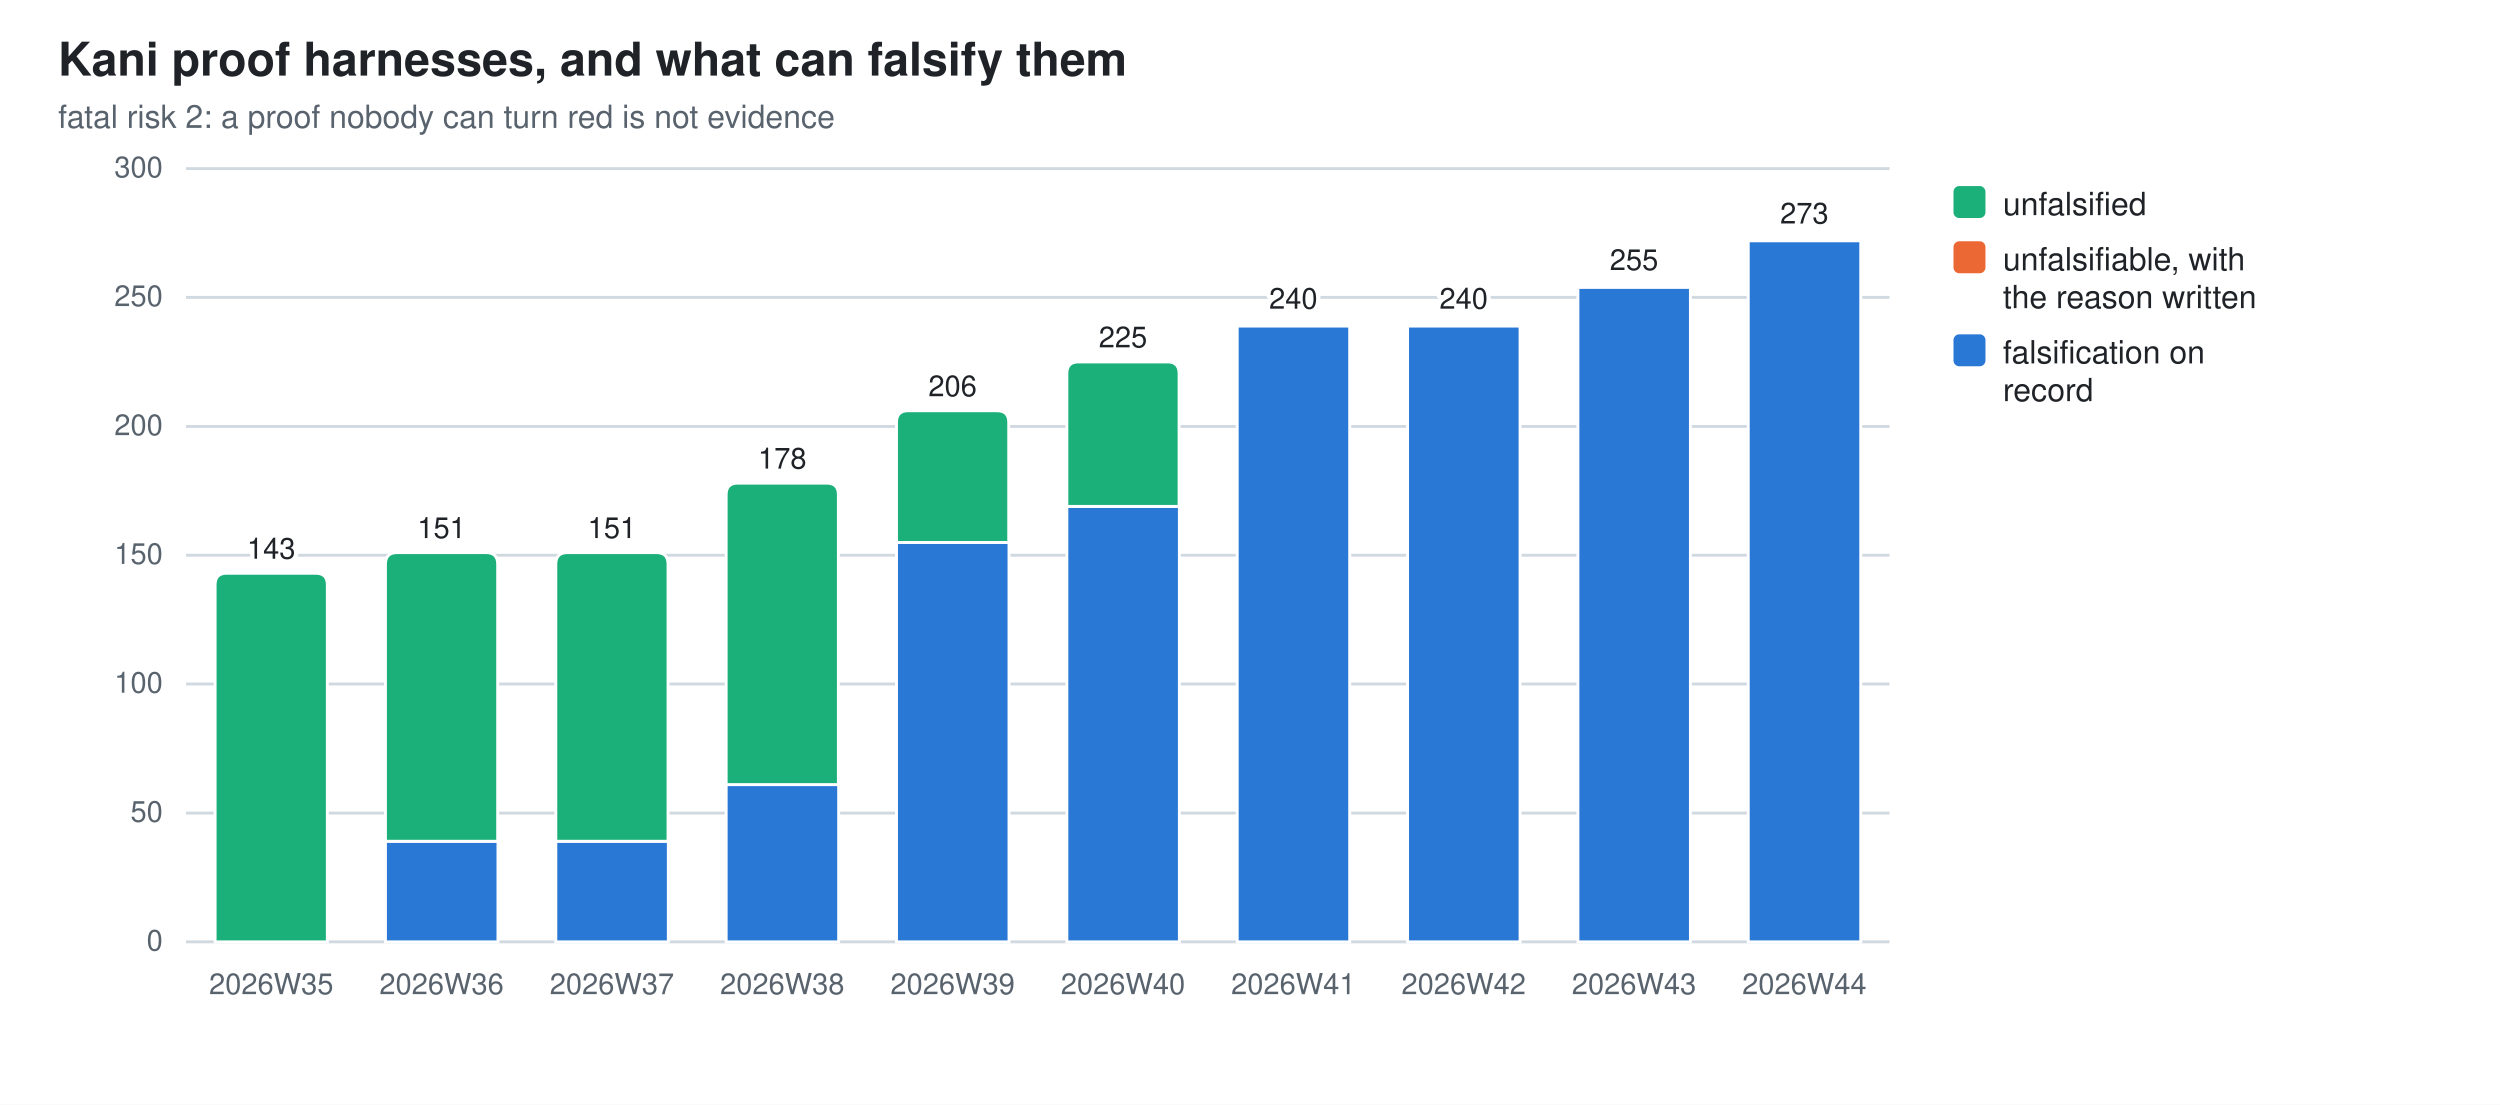
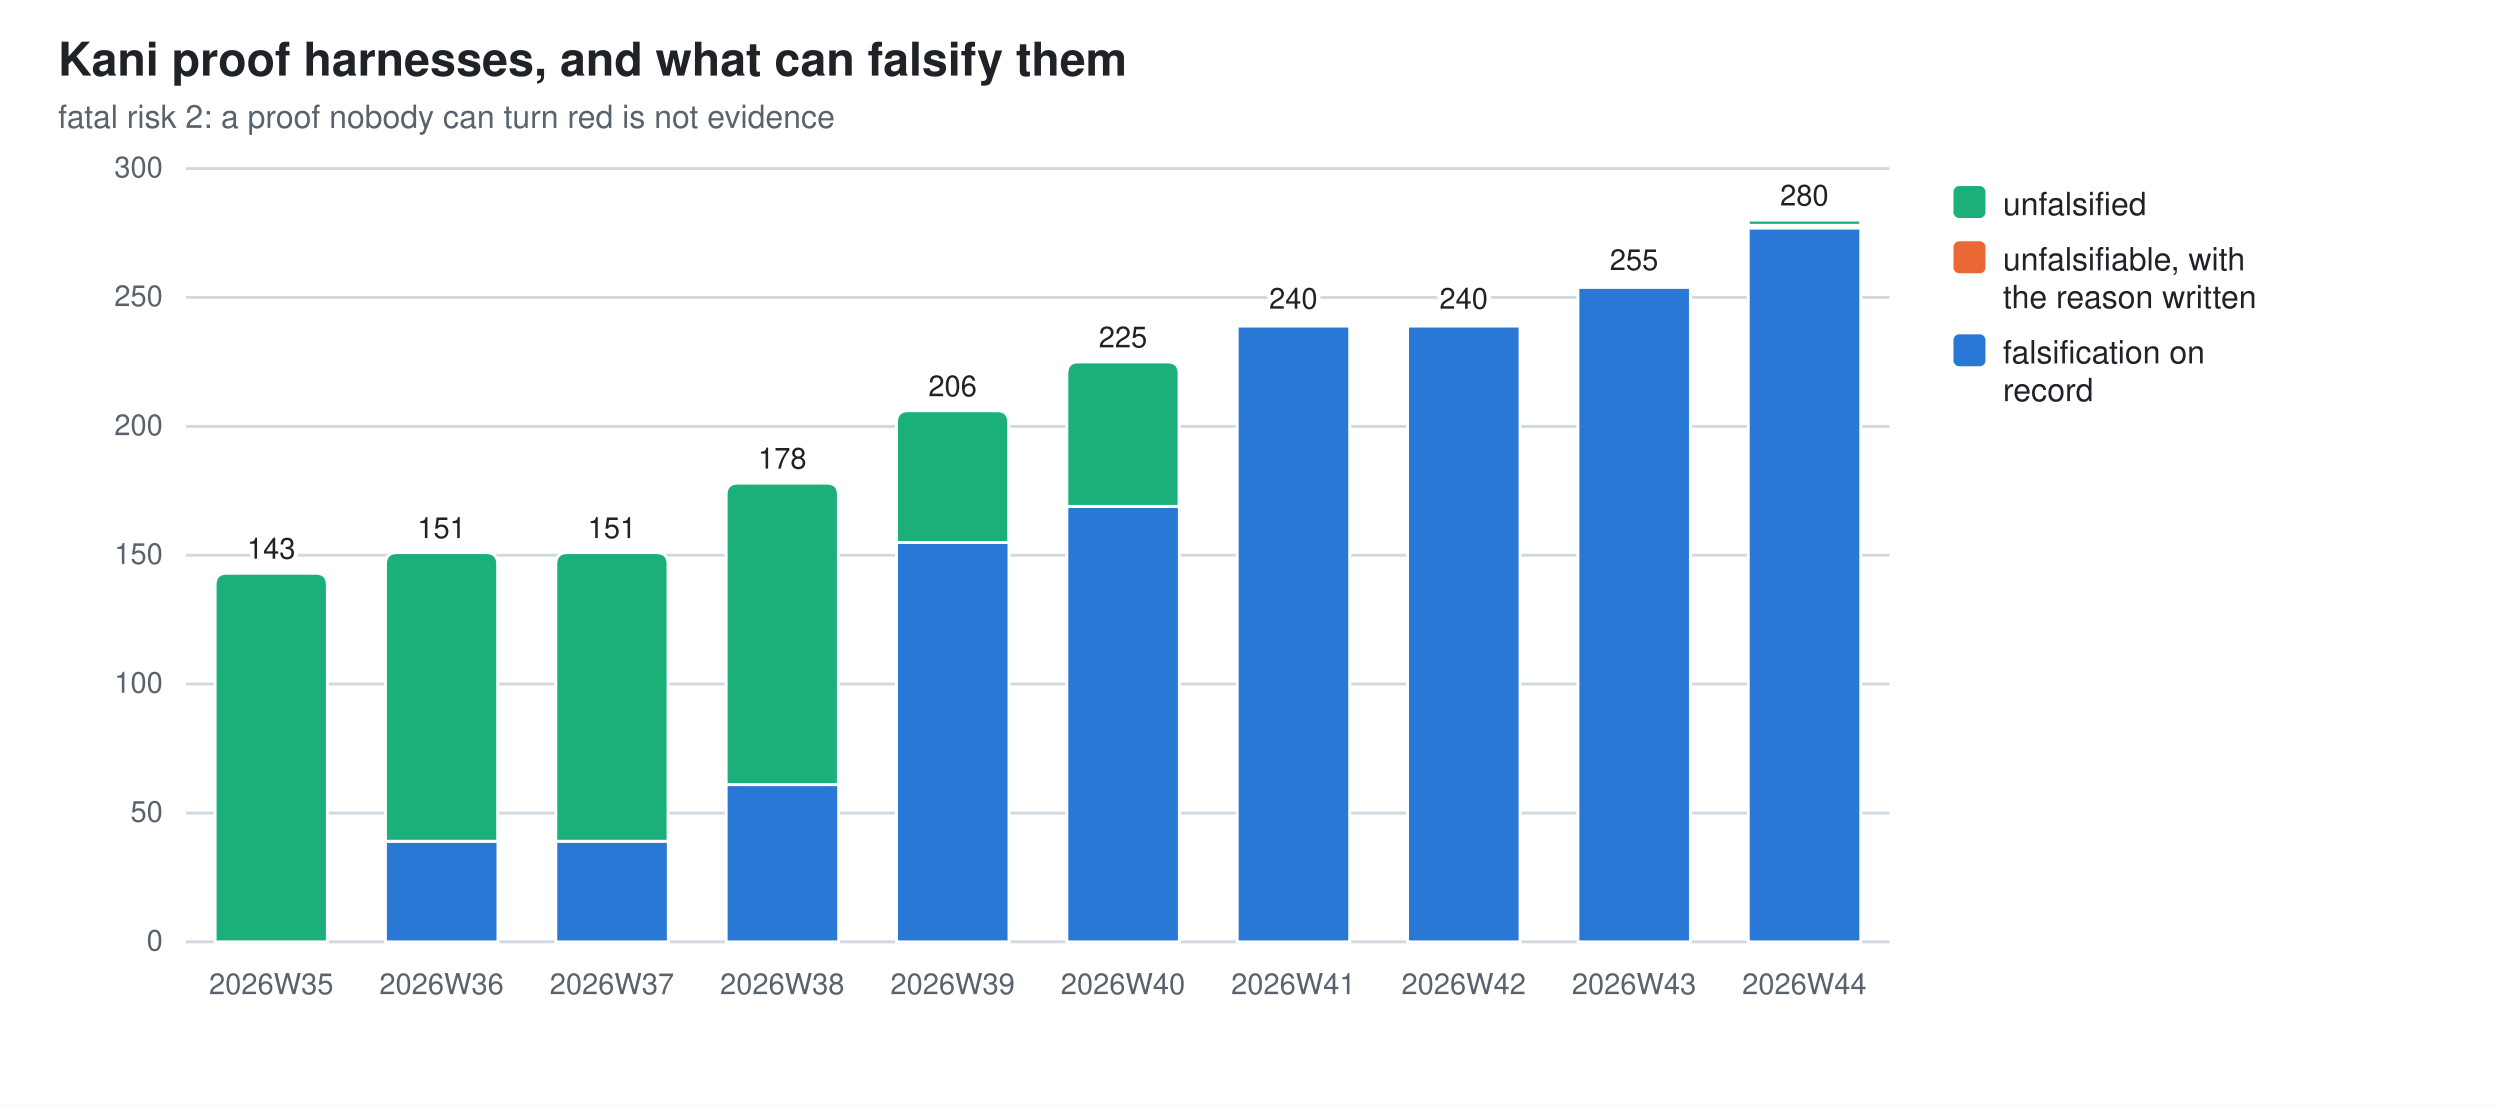
<svg xmlns="http://www.w3.org/2000/svg" width="860" height="380" viewBox="0 0 860 380" role="img" aria-label="Kani proof harnesses, and what can falsify them">
  <style>
  .bg{fill:#ffffff} .fg{fill:#1f2328} .mut{fill:#59636e} .grid{stroke:#d1d9e0}
  .seg{stroke:#ffffff;stroke-width:1}
  .val{paint-order:stroke;stroke:#ffffff;stroke-width:3px;stroke-linejoin:round}
  .s0{fill:#2a78d6}  .s1{fill:#eb6834}  .s2{fill:#1baf7a}
  @media (prefers-color-scheme: dark){
    .bg{fill:#0d1117} .fg{fill:#e6edf3} .mut{fill:#9198a1} .grid{stroke:#30363d}
    .seg{stroke:#0d1117} .val{stroke:#0d1117} .s0{fill:#3987e5} .s1{fill:#d95926} .s2{fill:#199e70}}
  text{font-family:-apple-system,BlinkMacSystemFont,"Segoe UI",Helvetica,Arial,sans-serif}
</style>
  <rect class="bg" width="860" height="380" />
  <text class="fg" x="20" y="26" font-size="16" font-weight="600">Kani proof harnesses, and what can falsify them</text>
  <text class="mut" x="20" y="44" font-size="11">fatal risk 2: a proof nobody can turn red is not evidence</text>
  <line class="grid" x1="64" y1="324.0" x2="650.0" y2="324.0" stroke-width="1" />
  <text class="mut" x="56" y="327.0" font-size="10" text-anchor="end">0</text>
  <line class="grid" x1="64" y1="279.7" x2="650.0" y2="279.7" stroke-width="1" />
  <text class="mut" x="56" y="282.7" font-size="10" text-anchor="end">50</text>
  <line class="grid" x1="64" y1="235.3" x2="650.0" y2="235.3" stroke-width="1" />
  <text class="mut" x="56" y="238.3" font-size="10" text-anchor="end">100</text>
  <line class="grid" x1="64" y1="191.0" x2="650.0" y2="191.0" stroke-width="1" />
  <text class="mut" x="56" y="194.0" font-size="10" text-anchor="end">150</text>
  <line class="grid" x1="64" y1="146.7" x2="650.0" y2="146.7" stroke-width="1" />
  <text class="mut" x="56" y="149.7" font-size="10" text-anchor="end">200</text>
  <line class="grid" x1="64" y1="102.3" x2="650.0" y2="102.3" stroke-width="1" />
  <text class="mut" x="56" y="105.3" font-size="10" text-anchor="end">250</text>
  <line class="grid" x1="64" y1="58.0" x2="650.0" y2="58.0" stroke-width="1" />
  <text class="mut" x="56" y="61.0" font-size="10" text-anchor="end">300</text>
  <path class="seg s2" d="M74.0,324.0 V201.2 Q74.0,197.2 78.0,197.2 H108.6 Q112.6,197.2 112.6,201.2 V324.0 Z" />
  <text class="mut" x="93.3" y="342" font-size="10" text-anchor="middle">2026W35</text>
  <text class="fg val" x="93.3" y="192.2" font-size="10" text-anchor="middle">143</text>
  <rect class="seg s0" x="132.6" y="289.4" width="38.7" height="34.6" />
  <path class="seg s2" d="M132.6,289.4 V194.1 Q132.6,190.1 136.6,190.1 H167.2 Q171.2,190.1 171.2,194.1 V289.4 Z" />
  <text class="mut" x="151.9" y="342" font-size="10" text-anchor="middle">2026W36</text>
  <text class="fg val" x="151.9" y="185.1" font-size="10" text-anchor="middle">151</text>
  <rect class="seg s0" x="191.2" y="289.4" width="38.7" height="34.6" />
  <path class="seg s2" d="M191.2,289.4 V194.1 Q191.2,190.1 195.2,190.1 H225.8 Q229.8,190.1 229.8,194.1 V289.4 Z" />
  <text class="mut" x="210.5" y="342" font-size="10" text-anchor="middle">2026W37</text>
  <text class="fg val" x="210.5" y="185.1" font-size="10" text-anchor="middle">151</text>
  <rect class="seg s0" x="249.8" y="269.9" width="38.7" height="54.1" />
  <path class="seg s2" d="M249.8,269.9 V170.2 Q249.8,166.2 253.8,166.2 H284.4 Q288.4,166.2 288.4,170.2 V269.9 Z" />
  <text class="mut" x="269.1" y="342" font-size="10" text-anchor="middle">2026W38</text>
  <text class="fg val" x="269.1" y="161.2" font-size="10" text-anchor="middle">178</text>
  <rect class="seg s0" x="308.4" y="186.6" width="38.7" height="137.4" />
  <path class="seg s2" d="M308.4,186.6 V145.3 Q308.4,141.3 312.4,141.3 H343.0 Q347.0,141.3 347.0,145.3 V186.6 Z" />
  <text class="mut" x="327.7" y="342" font-size="10" text-anchor="middle">2026W39</text>
  <text class="fg val" x="327.7" y="136.3" font-size="10" text-anchor="middle">206</text>
  <rect class="seg s0" x="367.0" y="174.2" width="38.7" height="149.8" />
  <path class="seg s2" d="M367.0,174.2 V128.5 Q367.0,124.5 371.0,124.5 H401.6 Q405.6,124.5 405.6,128.5 V174.2 Z" />
  <text class="mut" x="386.3" y="342" font-size="10" text-anchor="middle">2026W40</text>
  <text class="fg val" x="386.3" y="119.5" font-size="10" text-anchor="middle">225</text>
  <rect class="seg s0" x="425.6" y="112.1" width="38.7" height="211.9" />
  <path class="seg s1" d="M425.6,112.1 V111.6 Q425.6,111.2 426.0,111.2 H463.8 Q464.2,111.2 464.2,111.6 V112.1 Z" />
  <text class="mut" x="444.9" y="342" font-size="10" text-anchor="middle">2026W41</text>
  <text class="fg val" x="444.9" y="106.2" font-size="10" text-anchor="middle">240</text>
  <rect class="seg s0" x="484.2" y="112.1" width="38.7" height="211.9" />
  <path class="seg s1" d="M484.2,112.1 V111.6 Q484.2,111.2 484.6,111.2 H522.4 Q522.8,111.2 522.8,111.6 V112.1 Z" />
  <text class="mut" x="503.5" y="342" font-size="10" text-anchor="middle">2026W42</text>
  <text class="fg val" x="503.5" y="106.2" font-size="10" text-anchor="middle">240</text>
  <rect class="seg s0" x="542.8" y="98.8" width="38.7" height="225.2" />
  <path class="seg s1" d="M542.8,98.8 V98.3 Q542.8,97.9 543.2,97.9 H581.0 Q581.4,97.9 581.4,98.3 V98.8 Z" />
  <text class="mut" x="562.1" y="342" font-size="10" text-anchor="middle">2026W43</text>
  <text class="fg val" x="562.1" y="92.9" font-size="10" text-anchor="middle">255</text>
-   <rect class="seg s0" x="601.4" y="82.8" width="38.7" height="241.2" />
-   <path class="seg s1" d="M601.4,82.8 V82.4 Q601.4,81.9 601.8,81.9 H639.6 Q640.0,81.9 640.0,82.4 V82.8 Z" />
+   <rect class="seg s0" x="601.4" y="78.4" width="38.7" height="245.6" />
+   <rect class="seg s1" x="601.4" y="77.5" width="38.7" height="0.9" />
+   <path class="seg s2" d="M601.4,77.5 V76.6 Q601.4,75.7 602.2,75.7 H639.2 Q640.0,75.7 640.0,76.6 V77.5 Z" />
  <text class="mut" x="620.7" y="342" font-size="10" text-anchor="middle">2026W44</text>
-   <text class="fg val" x="620.7" y="76.9" font-size="10" text-anchor="middle">273</text>
+   <text class="fg val" x="620.7" y="70.7" font-size="10" text-anchor="middle">280</text>
  <rect class="s2" x="672" y="64" width="11" height="11" rx="2" />
  <text class="fg" y="74" font-size="11">
    <tspan x="689" dy="0">unfalsified</tspan>
  </text>
  <rect class="s1" x="672" y="83" width="11" height="11" rx="2" />
  <text class="fg" y="93" font-size="11">
    <tspan x="689" dy="0">unfalsifiable, with</tspan>
    <tspan x="689" dy="13">the reason written</tspan>
  </text>
  <rect class="s0" x="672" y="115" width="11" height="11" rx="2" />
  <text class="fg" y="125" font-size="11">
    <tspan x="689" dy="0">falsification on</tspan>
    <tspan x="689" dy="13">record</tspan>
  </text>
</svg>
